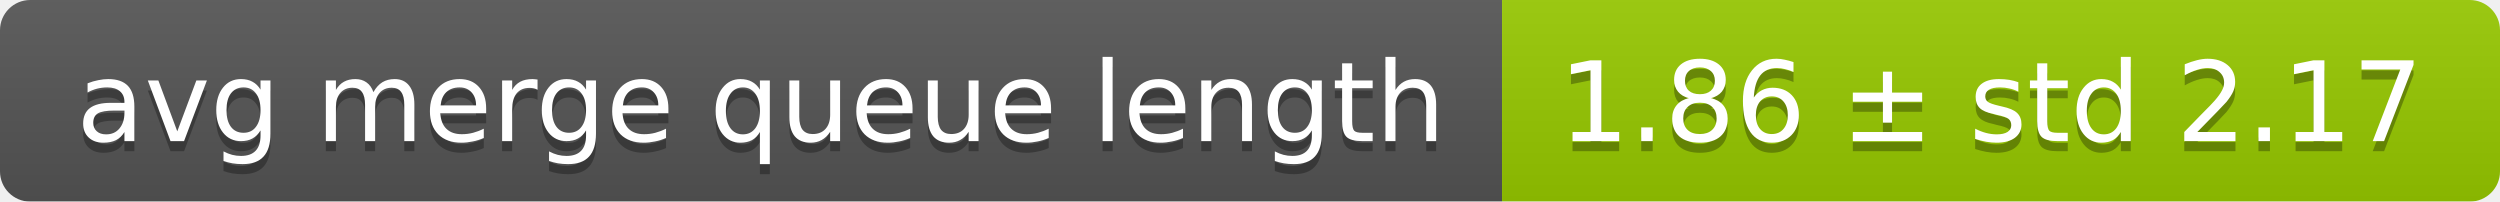
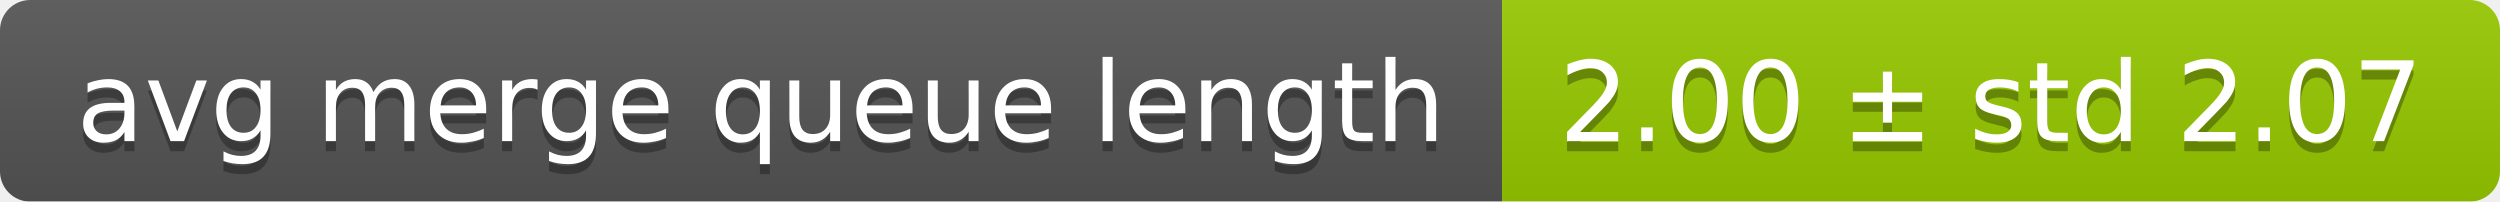
<svg xmlns="http://www.w3.org/2000/svg" width="248" height="20">
  <linearGradient id="smooth" x2="0" y2="100%">
    <stop offset="0" stop-color="#bbb" stop-opacity=".1" />
    <stop offset="1" stop-opacity=".1" />
  </linearGradient>
  <mask id="round">
    <rect width="248" height="20" rx="3" fill="#fff" />
  </mask>
  <g mask="url(#round)">
    <rect width="149" height="20" fill="#555" />
    <rect x="149" width="99" height="20" fill="#97ca00" />
    <rect width="248" height="20" fill="url(#smooth)" />
  </g>
  <g fill="#fff" text-anchor="middle" font-family="DejaVu Sans,Verdana,Geneva,sans-serif" font-size="11">
    <text x="75.5" y="15" fill="#010101" fill-opacity=".3">avg merge queue length</text>
    <text x="75.5" y="14">avg merge queue length</text>
-     <text x="197.5" y="15" fill="#010101" fill-opacity=".3">1.86 ± std 2.17</text>
-     <text x="197.5" y="14">1.86 ± std 2.17</text>
+     <text x="197.5" y="15" fill="#010101" fill-opacity=".3">2.00 ± std 2.07</text>
+     <text x="197.5" y="14">2.00 ± std 2.07</text>
  </g>
</svg>
